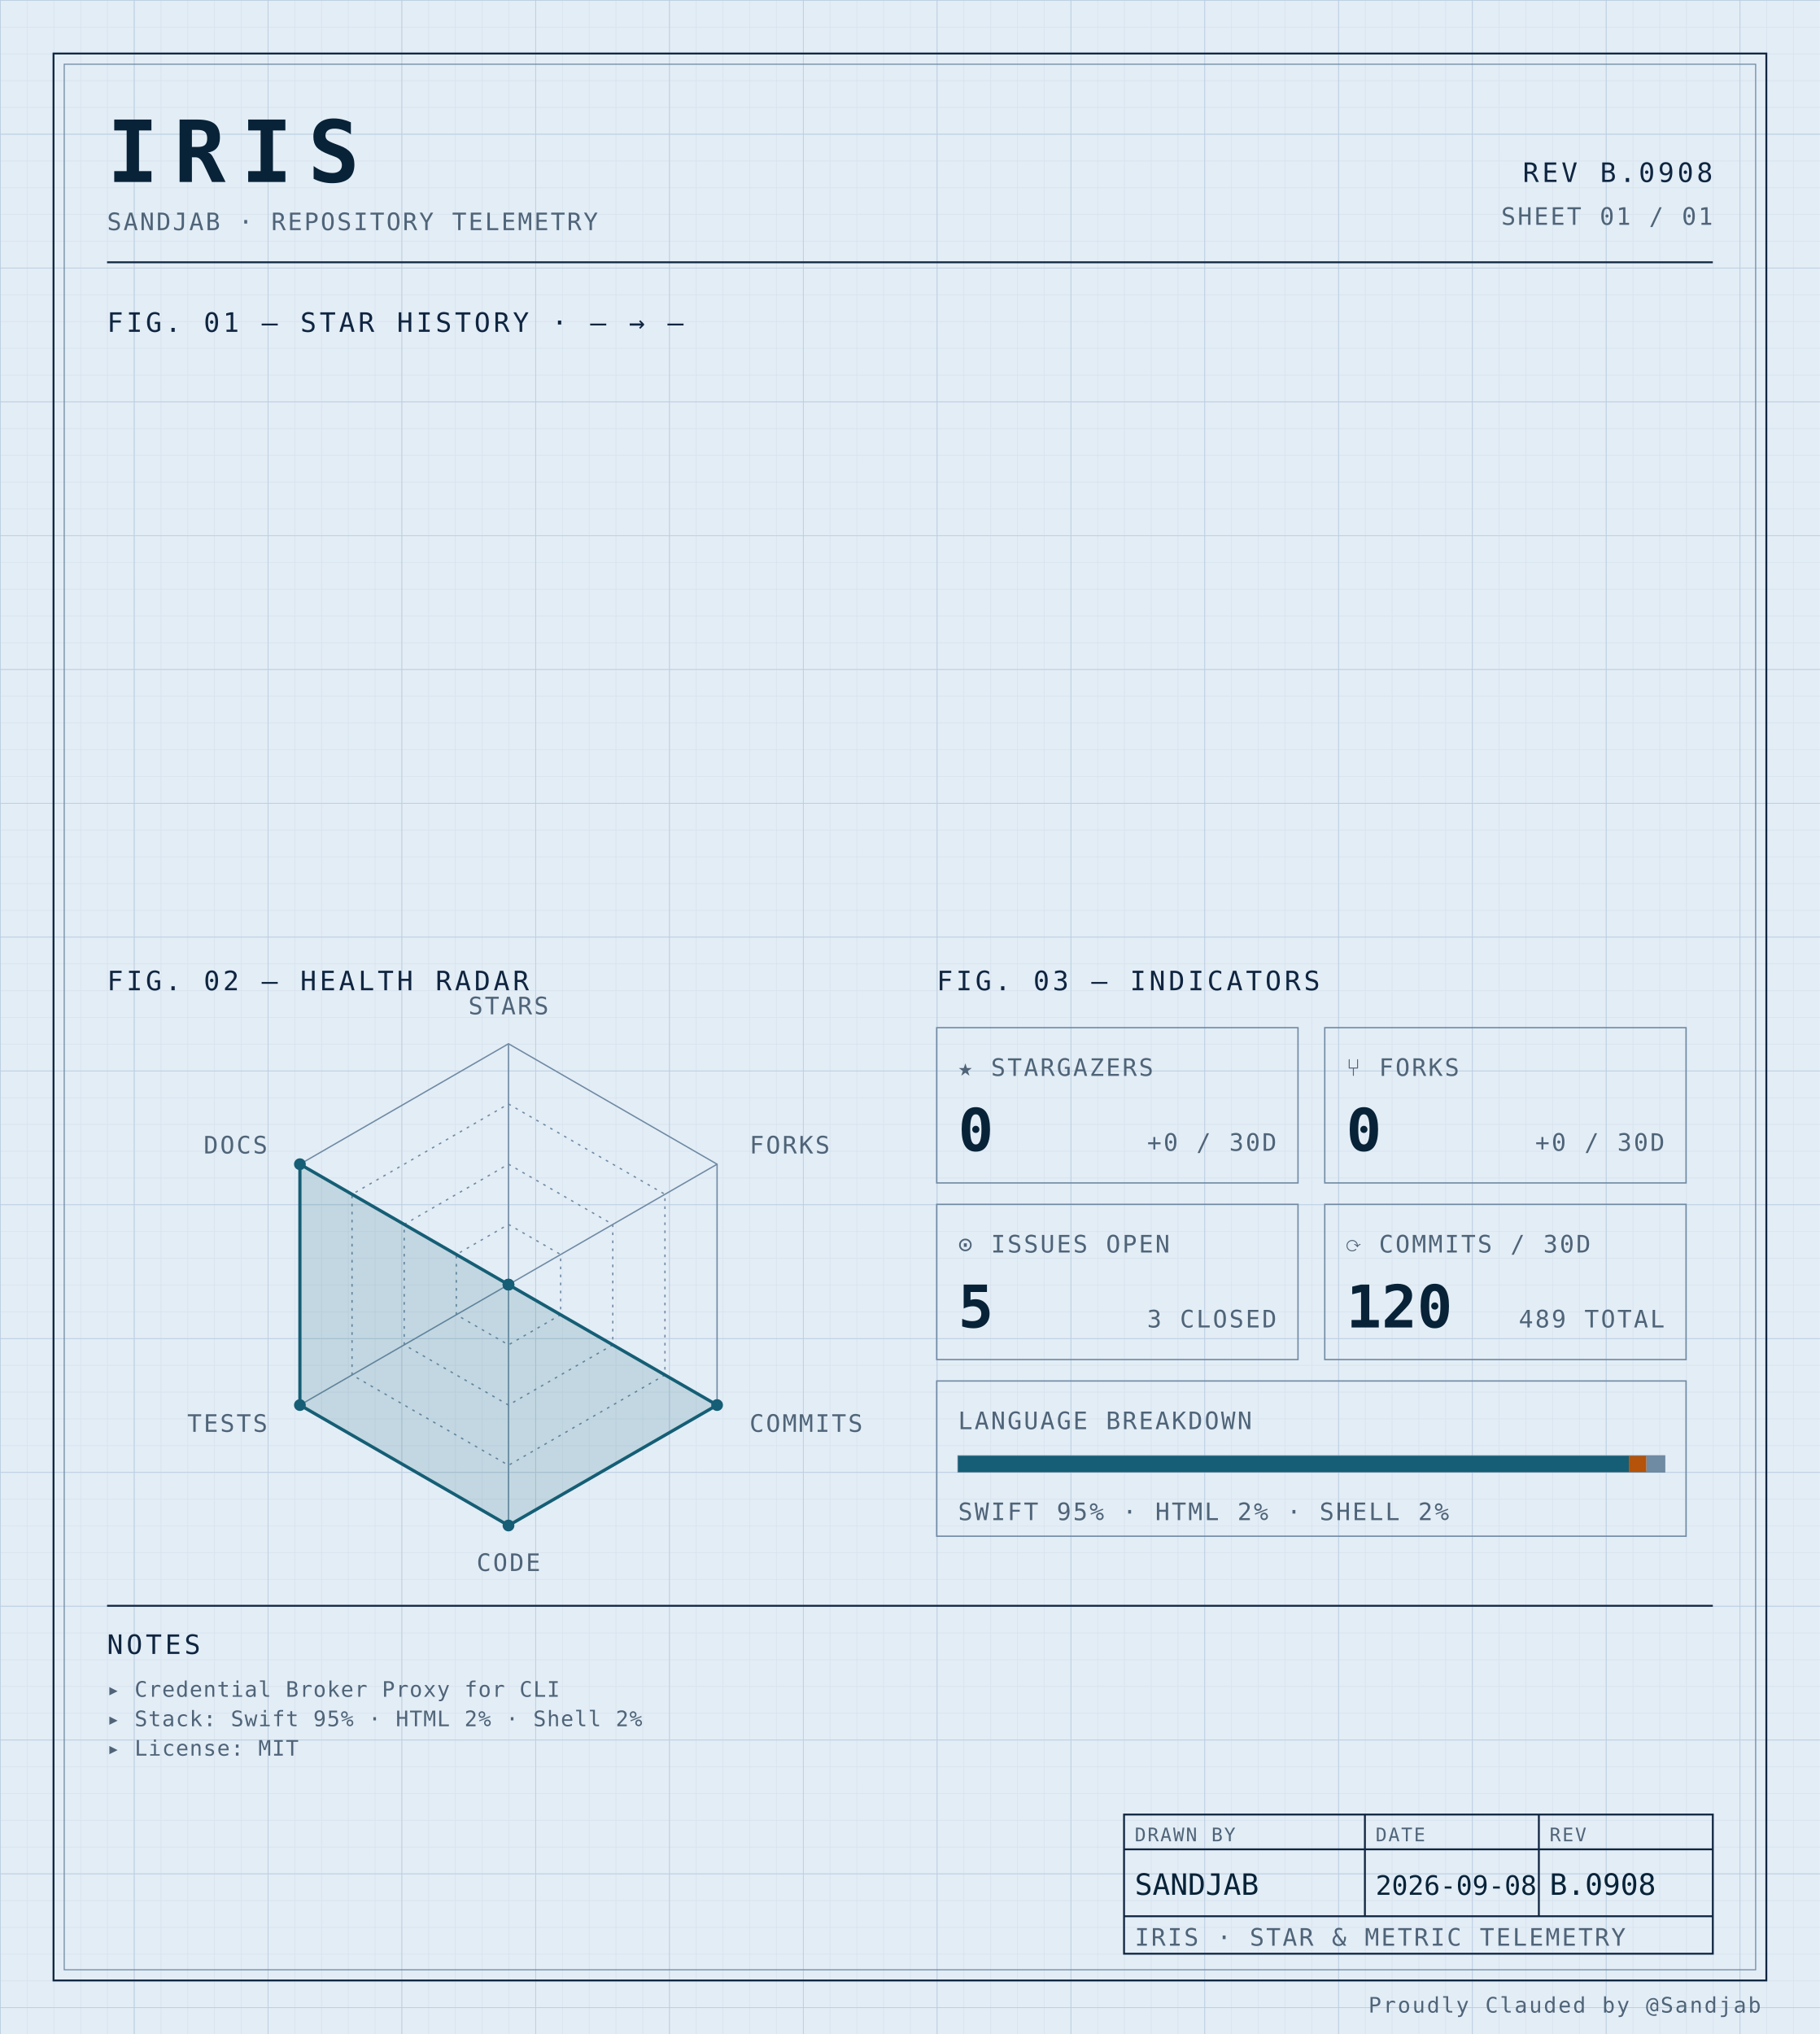
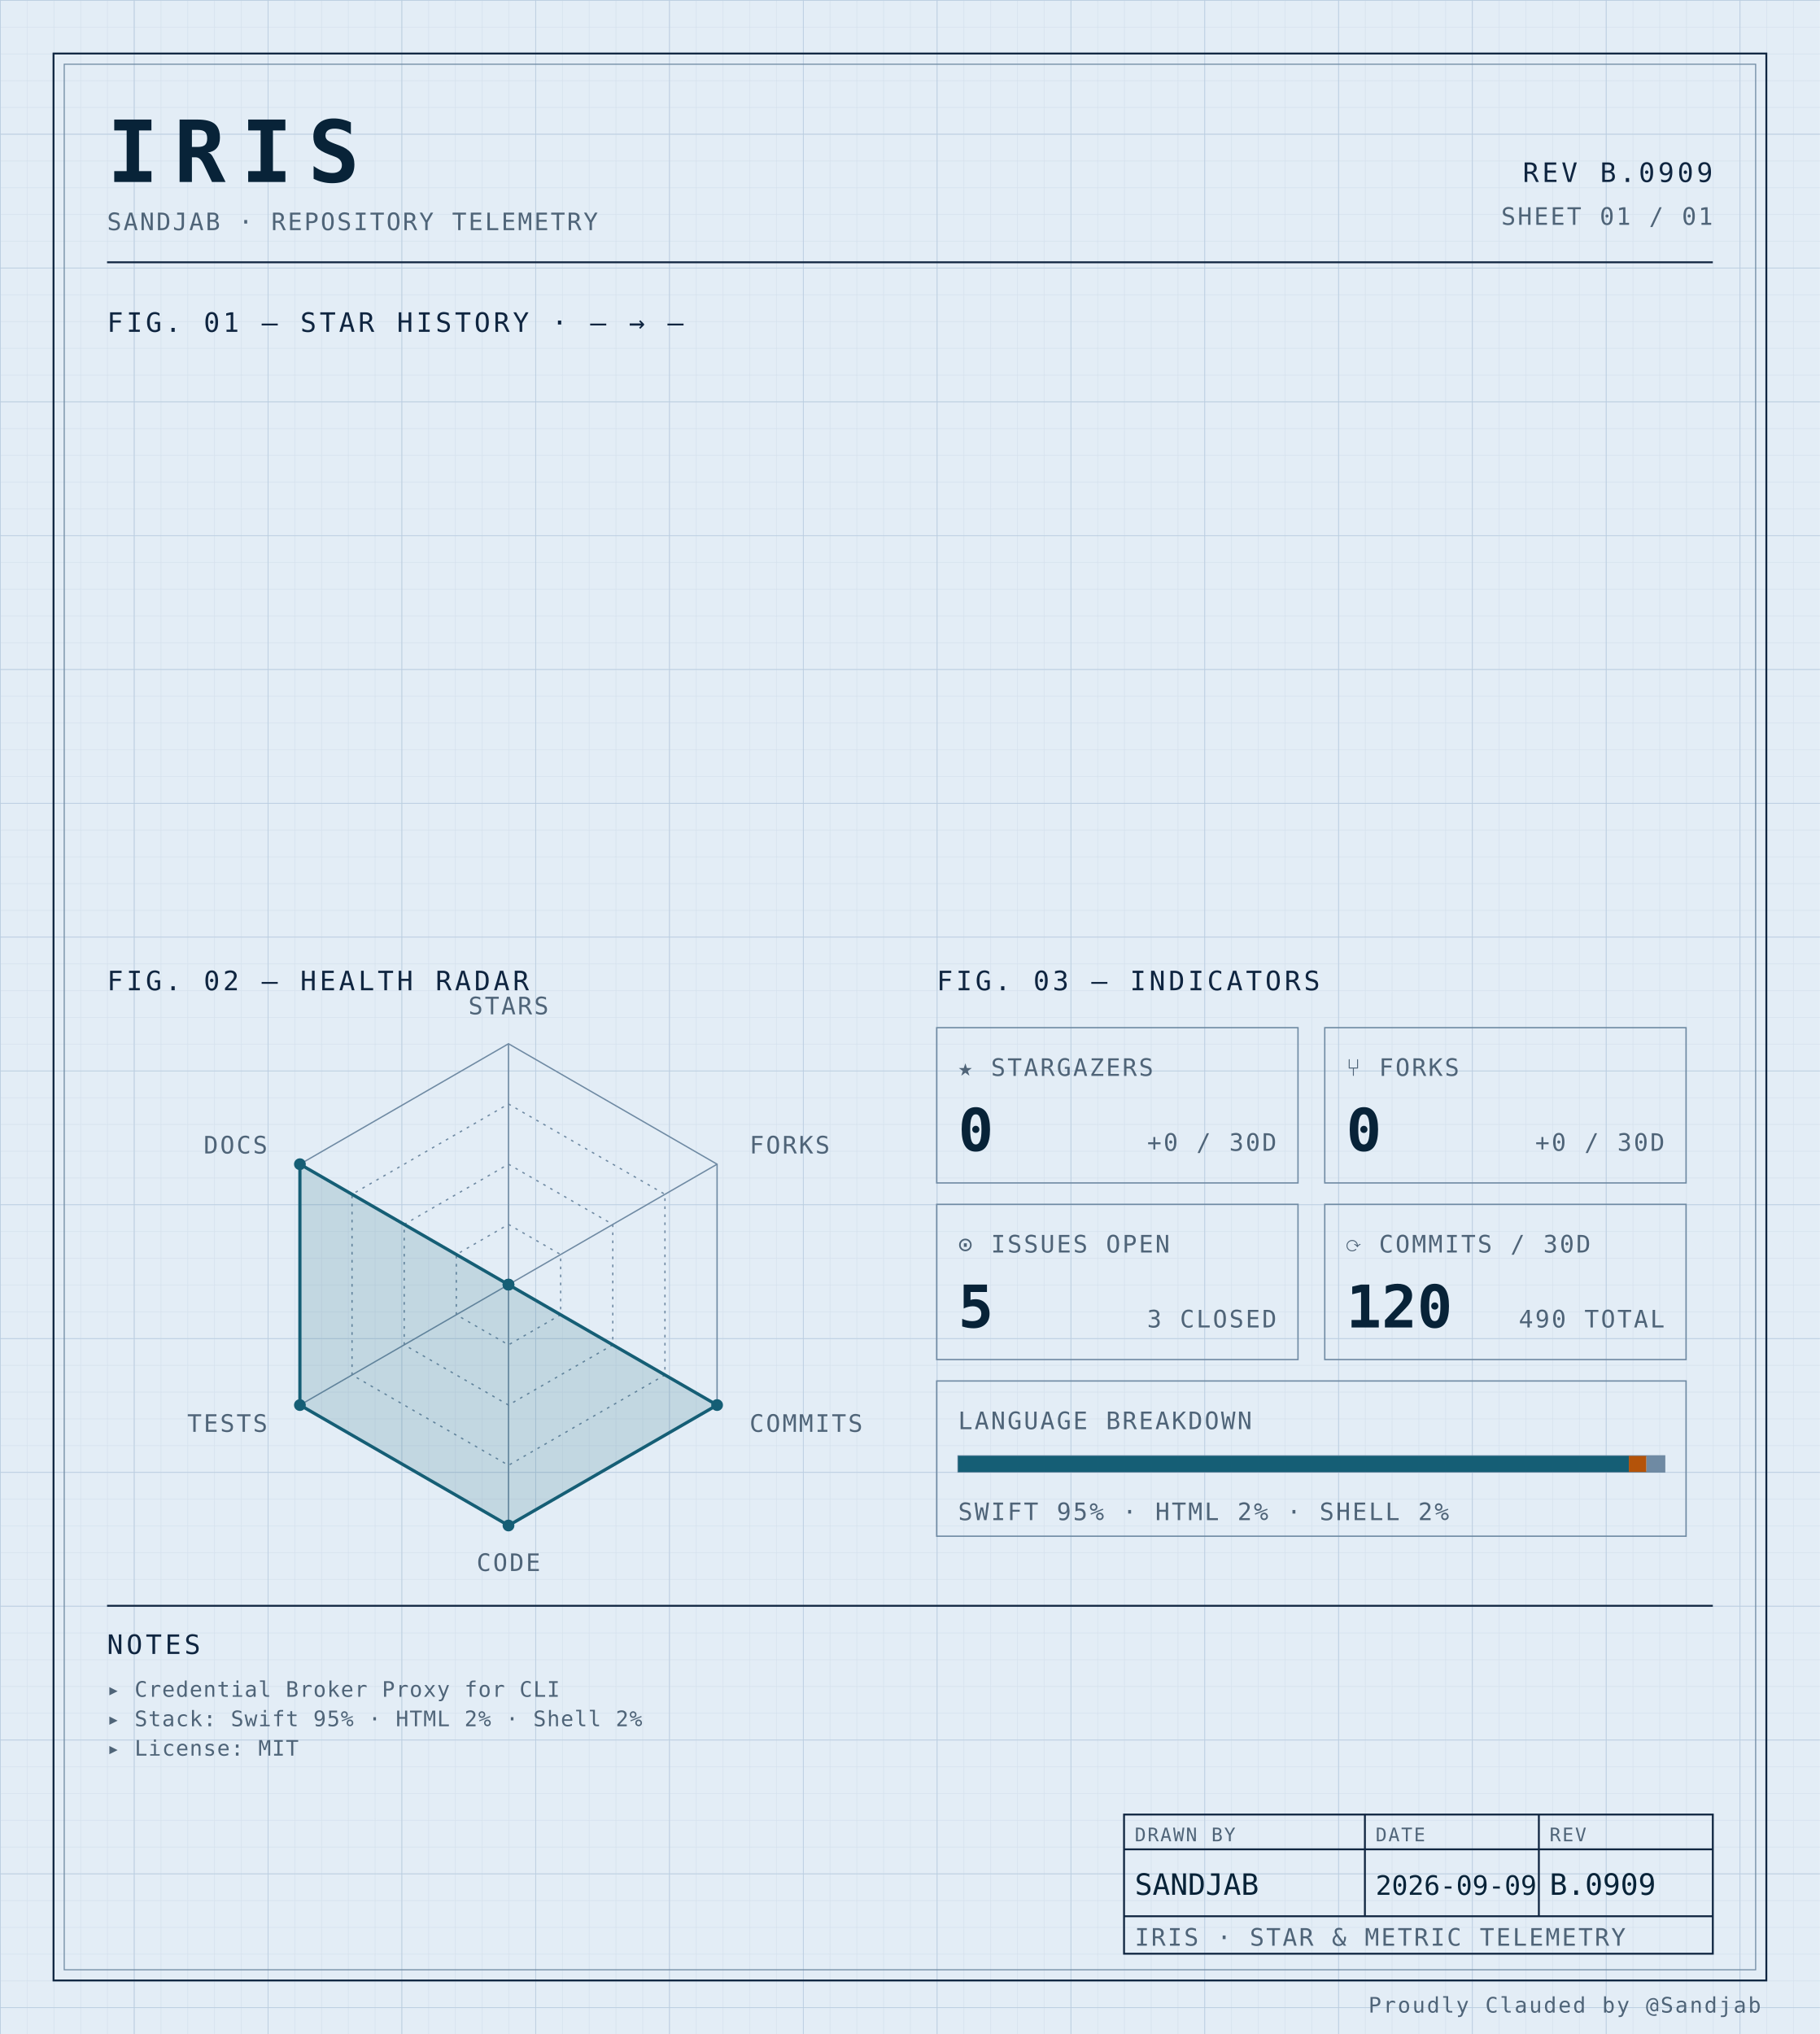
<svg xmlns="http://www.w3.org/2000/svg" width="100%" viewBox="0 0 680 760" role="img">
  <defs>
    <pattern id="grid-fine" width="10" height="10" patternUnits="userSpaceOnUse">
      <path d="M10 0H0V10" fill="none" stroke="#d4e0ec" stroke-width="0.4" />
    </pattern>
    <pattern id="grid-major" width="50" height="50" patternUnits="userSpaceOnUse">
      <path d="M50 0H0V50" fill="none" stroke="#b8cce0" stroke-width="0.5" />
    </pattern>
  </defs>
  <rect x="0" y="0" width="680" height="760" fill="#e3edf6" />
  <rect x="0" y="0" width="680" height="760" fill="url(#grid-fine)" />
  <rect x="0" y="0" width="680" height="760" fill="url(#grid-major)" />
  <rect x="20" y="20" width="640" height="720" fill="none" stroke="#0f2540" stroke-width="0.7" />
  <rect x="24" y="24" width="632" height="712" fill="none" stroke="#6f8aa3" stroke-width="0.4" />
  <text x="40" y="68" font-family="ui-monospace, 'SF Mono', 'JetBrains Mono', 'Cascadia Code', Consolas, monospace" font-size="32" font-weight="700" fill="#082338" text-anchor="start" letter-spacing="0.18em">IRIS</text>
  <text x="40" y="86" font-family="ui-monospace, 'SF Mono', 'JetBrains Mono', 'Cascadia Code', Consolas, monospace" font-size="9" font-weight="400" fill="#4f6478" text-anchor="start" letter-spacing="0.08em">SANDJAB · REPOSITORY TELEMETRY</text>
-   <text x="640" y="68" font-family="ui-monospace, 'SF Mono', 'JetBrains Mono', 'Cascadia Code', Consolas, monospace" font-size="10" font-weight="400" fill="#0f2540" text-anchor="end" letter-spacing="0.12em">REV B.0908</text>
+   <text x="640" y="68" font-family="ui-monospace, 'SF Mono', 'JetBrains Mono', 'Cascadia Code', Consolas, monospace" font-size="10" font-weight="400" fill="#0f2540" text-anchor="end" letter-spacing="0.12em">REV B.0909</text>
  <text x="640" y="84" font-family="ui-monospace, 'SF Mono', 'JetBrains Mono', 'Cascadia Code', Consolas, monospace" font-size="9" font-weight="400" fill="#4f6478" text-anchor="end" letter-spacing="0.08em">SHEET 01 / 01</text>
  <line x1="40" y1="98" x2="640" y2="98" stroke="#0f2540" stroke-width="0.7" />
  <text x="40" y="124" font-family="ui-monospace, 'SF Mono', 'JetBrains Mono', 'Cascadia Code', Consolas, monospace" font-size="10" font-weight="400" fill="#0f2540" text-anchor="start" letter-spacing="0.12em">FIG. 01 — STAR HISTORY · — → —</text>
  <text x="40" y="370" font-family="ui-monospace, 'SF Mono', 'JetBrains Mono', 'Cascadia Code', Consolas, monospace" font-size="10" font-weight="400" fill="#0f2540" text-anchor="start" letter-spacing="0.12em">FIG. 02 — HEALTH RADAR</text>
  <g transform="translate(190 480)">
    <polygon points="0.00,-90.00 77.94,-45.00 77.94,45.00 0.00,90.00 -77.94,45.00 -77.94,-45.00" fill="none" stroke="#6f8aa3" stroke-width="0.5" />
    <polygon points="0.00,-67.50 58.46,-33.75 58.46,33.75 0.00,67.50 -58.46,33.75 -58.46,-33.75" fill="none" stroke="#6f8aa3" stroke-width="0.5" stroke-dasharray="1,2" />
    <polygon points="0.00,-45.00 38.97,-22.50 38.97,22.50 0.00,45.00 -38.97,22.50 -38.97,-22.50" fill="none" stroke="#6f8aa3" stroke-width="0.5" stroke-dasharray="1,2" />
    <polygon points="0.00,-22.50 19.49,-11.25 19.49,11.25 0.00,22.50 -19.49,11.25 -19.49,-11.25" fill="none" stroke="#6f8aa3" stroke-width="0.5" stroke-dasharray="1,2" />
    <line x1="0" y1="0" x2="0.00" y2="-90.00" stroke="#6f8aa3" stroke-width="0.5" />
    <line x1="0" y1="0" x2="77.94" y2="-45.00" stroke="#6f8aa3" stroke-width="0.5" />
    <line x1="0" y1="0" x2="77.94" y2="45.00" stroke="#6f8aa3" stroke-width="0.5" />
    <line x1="0" y1="0" x2="0.00" y2="90.00" stroke="#6f8aa3" stroke-width="0.5" />
    <line x1="0" y1="0" x2="-77.94" y2="45.00" stroke="#6f8aa3" stroke-width="0.5" />
    <line x1="0" y1="0" x2="-77.94" y2="-45.00" stroke="#6f8aa3" stroke-width="0.5" />
    <polygon points="0.00,0.00 0.00,0.00 77.94,45.00 0.00,90.00 -77.94,45.00 -77.94,-45.00" fill="#155e75" fill-opacity="0.16" stroke="#155e75" stroke-width="1.2" />
    <circle cx="0.00" cy="0.00" r="2.2" fill="#155e75" />
    <circle cx="0.00" cy="0.00" r="2.2" fill="#155e75" />
    <circle cx="77.94" cy="45.00" r="2.2" fill="#155e75" />
    <circle cx="0.00" cy="90.00" r="2.2" fill="#155e75" />
    <circle cx="-77.94" cy="45.00" r="2.2" fill="#155e75" />
    <circle cx="-77.94" cy="-45.00" r="2.2" fill="#155e75" />
    <text x="6.3681633555662356e-15" y="-101" font-family="ui-monospace, 'SF Mono', 'JetBrains Mono', 'Cascadia Code', Consolas, monospace" font-size="9" font-weight="400" fill="#4f6478" text-anchor="middle" letter-spacing="0.08em">STARS</text>
    <text x="90.067" y="-49" font-family="ui-monospace, 'SF Mono', 'JetBrains Mono', 'Cascadia Code', Consolas, monospace" font-size="9" font-weight="400" fill="#4f6478" text-anchor="start" letter-spacing="0.08em">FORKS</text>
    <text x="90.067" y="55" font-family="ui-monospace, 'SF Mono', 'JetBrains Mono', 'Cascadia Code', Consolas, monospace" font-size="9" font-weight="400" fill="#4f6478" text-anchor="start" letter-spacing="0.08em">COMMITS</text>
    <text x="6.3681633555662356e-15" y="107" font-family="ui-monospace, 'SF Mono', 'JetBrains Mono', 'Cascadia Code', Consolas, monospace" font-size="9" font-weight="400" fill="#4f6478" text-anchor="middle" letter-spacing="0.08em">CODE</text>
    <text x="-90.067" y="55" font-family="ui-monospace, 'SF Mono', 'JetBrains Mono', 'Cascadia Code', Consolas, monospace" font-size="9" font-weight="400" fill="#4f6478" text-anchor="end" letter-spacing="0.08em">TESTS</text>
    <text x="-90.067" y="-49" font-family="ui-monospace, 'SF Mono', 'JetBrains Mono', 'Cascadia Code', Consolas, monospace" font-size="9" font-weight="400" fill="#4f6478" text-anchor="end" letter-spacing="0.08em">DOCS</text>
  </g>
  <text x="350" y="370" font-family="ui-monospace, 'SF Mono', 'JetBrains Mono', 'Cascadia Code', Consolas, monospace" font-size="10" font-weight="400" fill="#0f2540" text-anchor="start" letter-spacing="0.12em">FIG. 03 — INDICATORS</text>
  <rect x="350" y="384" width="135" height="58" fill="none" stroke="#6f8aa3" stroke-width="0.5" />
  <text x="358" y="402" font-family="ui-monospace, 'SF Mono', 'JetBrains Mono', 'Cascadia Code', Consolas, monospace" font-size="9" font-weight="400" fill="#4f6478" text-anchor="start" letter-spacing="0.08em">★ STARGAZERS</text>
  <text x="358" y="430" font-family="ui-monospace, 'SF Mono', 'JetBrains Mono', 'Cascadia Code', Consolas, monospace" font-size="22" font-weight="700" fill="#082338" text-anchor="start" letter-spacing="normal">0</text>
  <text x="477" y="430" font-family="ui-monospace, 'SF Mono', 'JetBrains Mono', 'Cascadia Code', Consolas, monospace" font-size="9" font-weight="400" fill="#4f6478" text-anchor="end" letter-spacing="0.08em">+0 / 30D</text>
  <rect x="495" y="384" width="135" height="58" fill="none" stroke="#6f8aa3" stroke-width="0.5" />
  <text x="503" y="402" font-family="ui-monospace, 'SF Mono', 'JetBrains Mono', 'Cascadia Code', Consolas, monospace" font-size="9" font-weight="400" fill="#4f6478" text-anchor="start" letter-spacing="0.08em">⑂ FORKS</text>
  <text x="503" y="430" font-family="ui-monospace, 'SF Mono', 'JetBrains Mono', 'Cascadia Code', Consolas, monospace" font-size="22" font-weight="700" fill="#082338" text-anchor="start" letter-spacing="normal">0</text>
  <text x="622" y="430" font-family="ui-monospace, 'SF Mono', 'JetBrains Mono', 'Cascadia Code', Consolas, monospace" font-size="9" font-weight="400" fill="#4f6478" text-anchor="end" letter-spacing="0.08em">+0 / 30D</text>
  <rect x="350" y="450" width="135" height="58" fill="none" stroke="#6f8aa3" stroke-width="0.5" />
  <text x="358" y="468" font-family="ui-monospace, 'SF Mono', 'JetBrains Mono', 'Cascadia Code', Consolas, monospace" font-size="9" font-weight="400" fill="#4f6478" text-anchor="start" letter-spacing="0.08em">⊙ ISSUES OPEN</text>
  <text x="358" y="496" font-family="ui-monospace, 'SF Mono', 'JetBrains Mono', 'Cascadia Code', Consolas, monospace" font-size="22" font-weight="700" fill="#082338" text-anchor="start" letter-spacing="normal">5</text>
  <text x="477" y="496" font-family="ui-monospace, 'SF Mono', 'JetBrains Mono', 'Cascadia Code', Consolas, monospace" font-size="9" font-weight="400" fill="#4f6478" text-anchor="end" letter-spacing="0.08em">3 CLOSED</text>
  <rect x="495" y="450" width="135" height="58" fill="none" stroke="#6f8aa3" stroke-width="0.5" />
  <text x="503" y="468" font-family="ui-monospace, 'SF Mono', 'JetBrains Mono', 'Cascadia Code', Consolas, monospace" font-size="9" font-weight="400" fill="#4f6478" text-anchor="start" letter-spacing="0.08em">⟳ COMMITS / 30D</text>
  <text x="503" y="496" font-family="ui-monospace, 'SF Mono', 'JetBrains Mono', 'Cascadia Code', Consolas, monospace" font-size="22" font-weight="700" fill="#082338" text-anchor="start" letter-spacing="normal">120</text>
-   <text x="622" y="496" font-family="ui-monospace, 'SF Mono', 'JetBrains Mono', 'Cascadia Code', Consolas, monospace" font-size="9" font-weight="400" fill="#4f6478" text-anchor="end" letter-spacing="0.08em">489 TOTAL</text>
+   <text x="622" y="496" font-family="ui-monospace, 'SF Mono', 'JetBrains Mono', 'Cascadia Code', Consolas, monospace" font-size="9" font-weight="400" fill="#4f6478" text-anchor="end" letter-spacing="0.08em">490 TOTAL</text>
  <rect x="350" y="516" width="280" height="58" fill="none" stroke="#6f8aa3" stroke-width="0.5" />
  <text x="358" y="534" font-family="ui-monospace, 'SF Mono', 'JetBrains Mono', 'Cascadia Code', Consolas, monospace" font-size="9" font-weight="400" fill="#4f6478" text-anchor="start" letter-spacing="0.08em">LANGUAGE BREAKDOWN</text>
  <rect x="358" y="544" width="264" height="6" fill="none" stroke="#6f8aa3" stroke-width="0.5" />
  <rect x="358" y="544" width="250.62" height="6" fill="#155e75" />
  <rect x="608.623" y="544" width="6.57" height="6" fill="#b45309" />
  <rect x="615.192" y="544" width="6.81" height="6" fill="#6f8aa3" />
  <text x="358" y="568" font-family="ui-monospace, 'SF Mono', 'JetBrains Mono', 'Cascadia Code', Consolas, monospace" font-size="9" font-weight="400" fill="#4f6478" text-anchor="start" letter-spacing="0.08em">SWIFT 95% · HTML 2% · SHELL 2%</text>
  <line x1="40" y1="600" x2="640" y2="600" stroke="#0f2540" stroke-width="0.7" />
  <text x="40" y="618" font-family="ui-monospace, 'SF Mono', 'JetBrains Mono', 'Cascadia Code', Consolas, monospace" font-size="10" font-weight="400" fill="#0f2540" text-anchor="start" letter-spacing="0.12em">NOTES</text>
  <text x="40" y="634" font-family="ui-monospace, 'SF Mono', 'JetBrains Mono', 'Cascadia Code', Consolas, monospace" font-size="8" font-weight="400" fill="#4f6478" text-anchor="start" letter-spacing="0.04em">▸ Credential Broker Proxy for CLI</text>
  <text x="40" y="645" font-family="ui-monospace, 'SF Mono', 'JetBrains Mono', 'Cascadia Code', Consolas, monospace" font-size="8" font-weight="400" fill="#4f6478" text-anchor="start" letter-spacing="0.04em">▸ Stack: Swift 95% · HTML 2% · Shell 2%</text>
  <text x="40" y="656" font-family="ui-monospace, 'SF Mono', 'JetBrains Mono', 'Cascadia Code', Consolas, monospace" font-size="8" font-weight="400" fill="#4f6478" text-anchor="start" letter-spacing="0.04em">▸ License: MIT</text>
  <rect x="420" y="678" width="220" height="52" fill="none" stroke="#0f2540" stroke-width="0.7" />
  <line x1="420" y1="691" x2="640" y2="691" stroke="#0f2540" stroke-width="0.7" />
  <line x1="420" y1="716" x2="640" y2="716" stroke="#0f2540" stroke-width="0.7" />
  <line x1="510" y1="678" x2="510" y2="716" stroke="#0f2540" stroke-width="0.7" />
  <line x1="575" y1="678" x2="575" y2="716" stroke="#0f2540" stroke-width="0.7" />
  <text x="424" y="688" font-family="ui-monospace, 'SF Mono', 'JetBrains Mono', 'Cascadia Code', Consolas, monospace" font-size="7" font-weight="400" fill="#4f6478" text-anchor="start" letter-spacing="0.08em">DRAWN BY</text>
  <text x="514" y="688" font-family="ui-monospace, 'SF Mono', 'JetBrains Mono', 'Cascadia Code', Consolas, monospace" font-size="7" font-weight="400" fill="#4f6478" text-anchor="start" letter-spacing="0.08em">DATE</text>
  <text x="579" y="688" font-family="ui-monospace, 'SF Mono', 'JetBrains Mono', 'Cascadia Code', Consolas, monospace" font-size="7" font-weight="400" fill="#4f6478" text-anchor="start" letter-spacing="0.08em">REV</text>
  <text x="424" y="708" font-family="ui-monospace, 'SF Mono', 'JetBrains Mono', 'Cascadia Code', Consolas, monospace" font-size="11" font-weight="400" fill="#082338" text-anchor="start" letter-spacing="normal">SANDJAB</text>
-   <text x="514" y="708" font-family="ui-monospace, 'SF Mono', 'JetBrains Mono', 'Cascadia Code', Consolas, monospace" font-size="10" font-weight="400" fill="#082338" text-anchor="start" letter-spacing="normal">2026-09-08</text>
-   <text x="579" y="708" font-family="ui-monospace, 'SF Mono', 'JetBrains Mono', 'Cascadia Code', Consolas, monospace" font-size="11" font-weight="400" fill="#082338" text-anchor="start" letter-spacing="normal">B.0908</text>
+   <text x="514" y="708" font-family="ui-monospace, 'SF Mono', 'JetBrains Mono', 'Cascadia Code', Consolas, monospace" font-size="10" font-weight="400" fill="#082338" text-anchor="start" letter-spacing="normal">2026-09-09</text>
+   <text x="579" y="708" font-family="ui-monospace, 'SF Mono', 'JetBrains Mono', 'Cascadia Code', Consolas, monospace" font-size="11" font-weight="400" fill="#082338" text-anchor="start" letter-spacing="normal">B.0909</text>
  <text x="424" y="727" font-family="ui-monospace, 'SF Mono', 'JetBrains Mono', 'Cascadia Code', Consolas, monospace" font-size="9" font-weight="400" fill="#4f6478" text-anchor="start" letter-spacing="0.08em">IRIS · STAR &amp; METRIC TELEMETRY</text>
  <text x="658" y="752" font-family="ui-monospace, 'SF Mono', 'JetBrains Mono', 'Cascadia Code', Consolas, monospace" font-size="8" font-weight="400" fill="#4f6478" text-anchor="end" letter-spacing="0.08em">Proudly Clauded by @Sandjab</text>
</svg>
